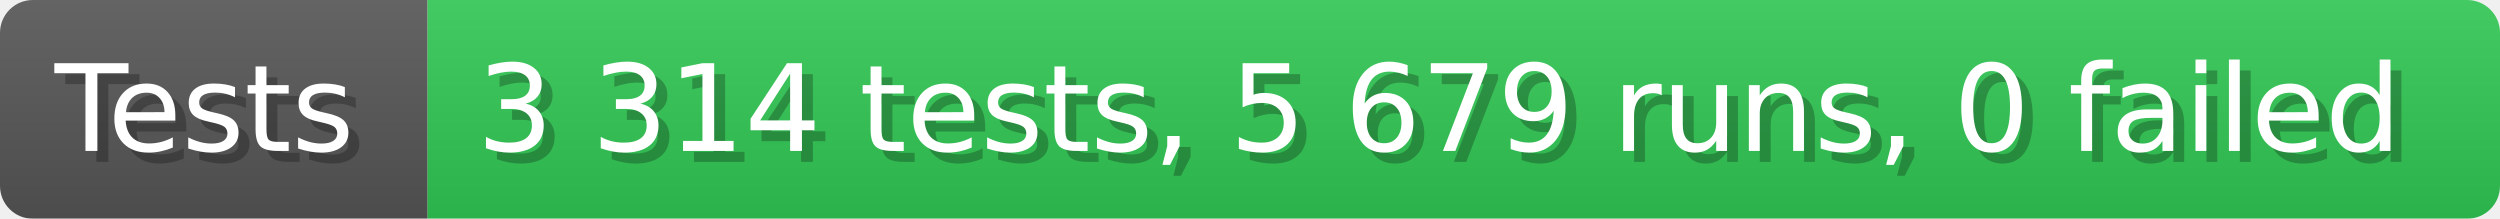
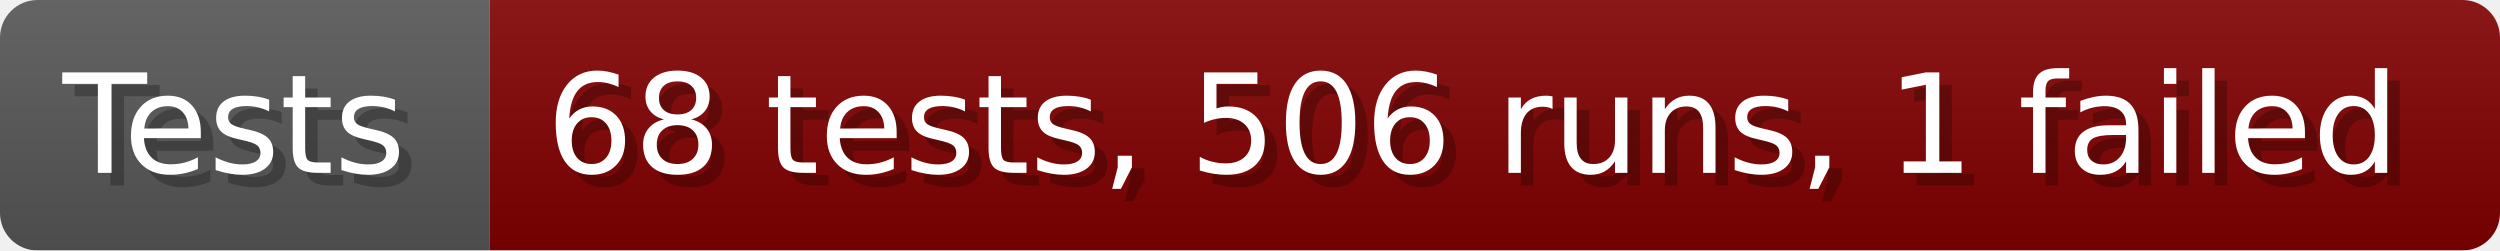
- <svg xmlns="http://www.w3.org/2000/svg" width="228.6" height="20" viewBox="0 0 2286 200" role="img" aria-label="Tests: 3 314 tests, 5 679 runs, 0 failed">
+ <svg xmlns="http://www.w3.org/2000/svg" width="199.6" height="20" viewBox="0 0 1996 200" role="img" aria-label="Tests: 68 tests, 506 runs, 1 failed">
  <linearGradient id="a" x2="0" y2="100%">
    <stop offset="0" stop-opacity=".1" stop-color="#EEE" />
    <stop offset="1" stop-opacity=".1" />
  </linearGradient>
  <mask id="m">
-     <rect width="2286" height="200" rx="30" fill="#FFF" />
+     <rect width="1996" height="200" rx="30" fill="#FFF" />
  </mask>
  <g mask="url(#m)">
    <rect width="391" height="200" fill="#555" />
-     <rect width="1895" height="200" fill="#31c653" x="391" />
-     <rect width="2286" height="200" fill="url(#a)" />
+     <rect width="1605" height="200" fill="#800000" x="391" />
+     <rect width="1996" height="200" fill="url(#a)" />
  </g>
  <g aria-hidden="true" fill="#fff" text-anchor="start" font-family="Verdana,DejaVu Sans,sans-serif" font-size="110">
    <text x="60" y="148" textLength="291" fill="#000" opacity="0.25">Tests</text>
    <text x="50" y="138" textLength="291">Tests</text>
-     <text x="446" y="148" textLength="1795" fill="#000" opacity="0.25">3 314 tests, 5 679 runs, 0 failed</text>
-     <text x="436" y="138" textLength="1795">3 314 tests, 5 679 runs, 0 failed</text>
+     <text x="446" y="148" textLength="1505" fill="#000" opacity="0.25">68 tests, 506 runs, 1 failed</text>
+     <text x="436" y="138" textLength="1505">68 tests, 506 runs, 1 failed</text>
  </g>
</svg>
